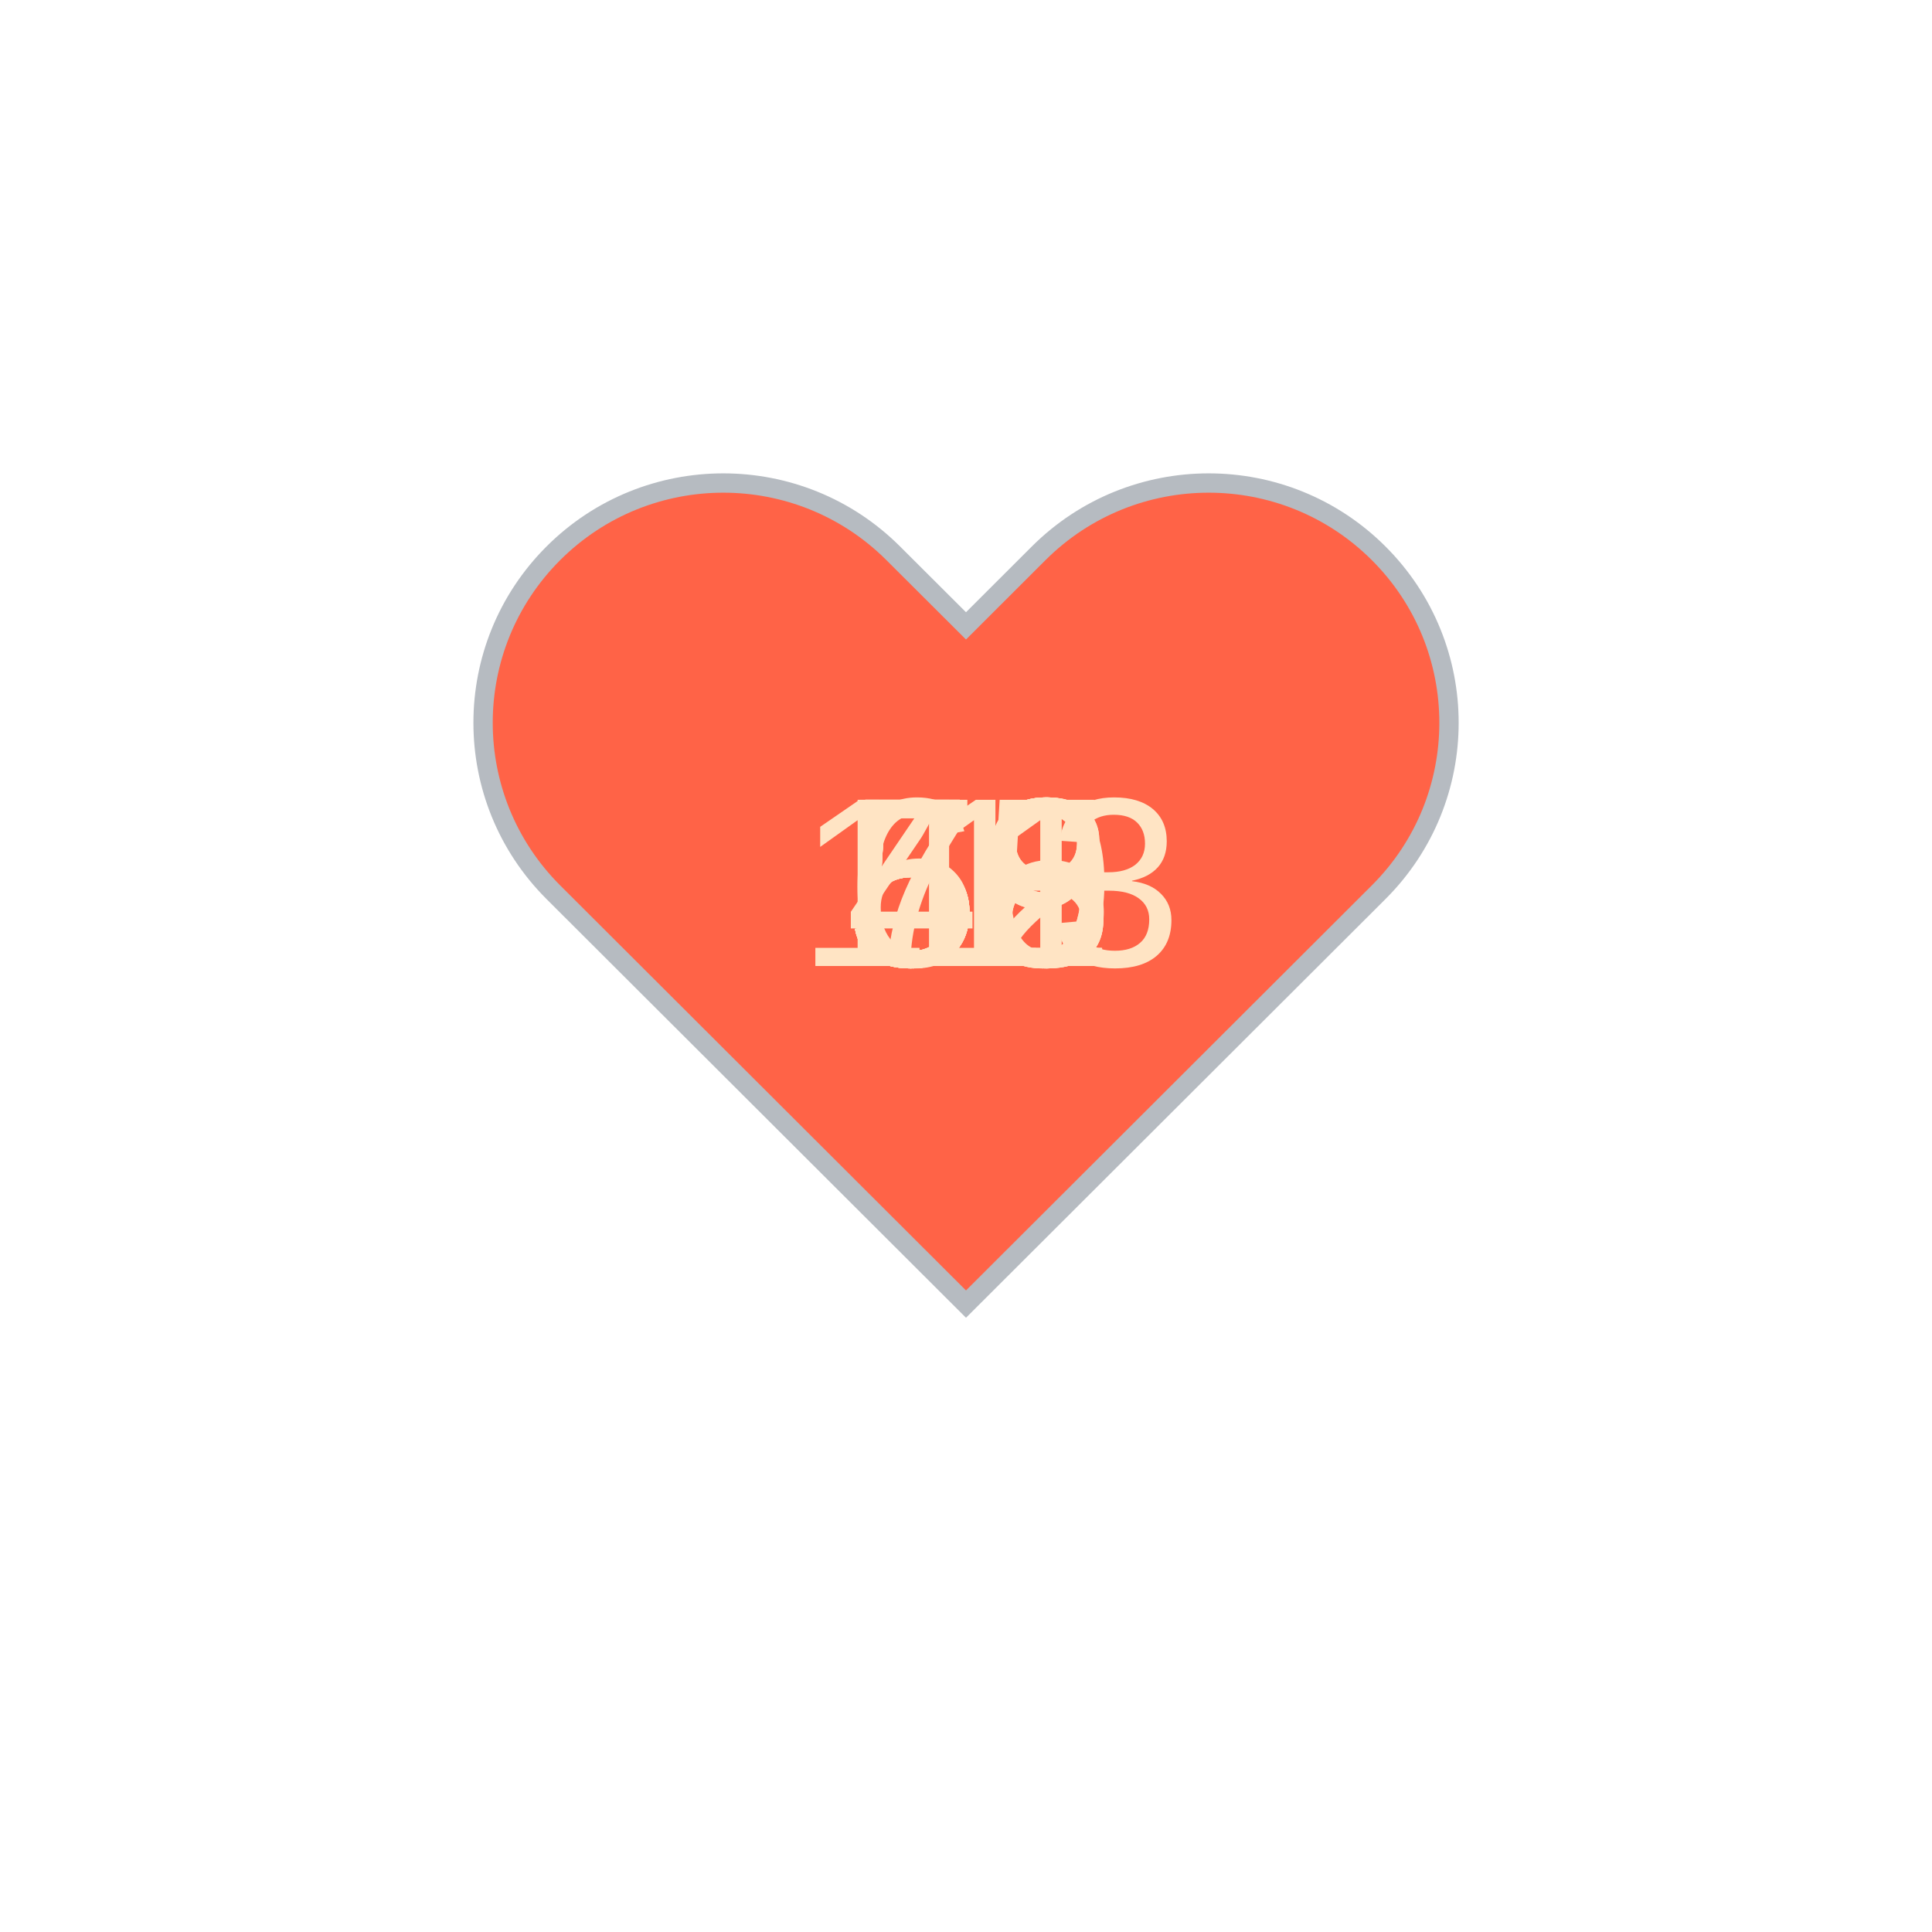
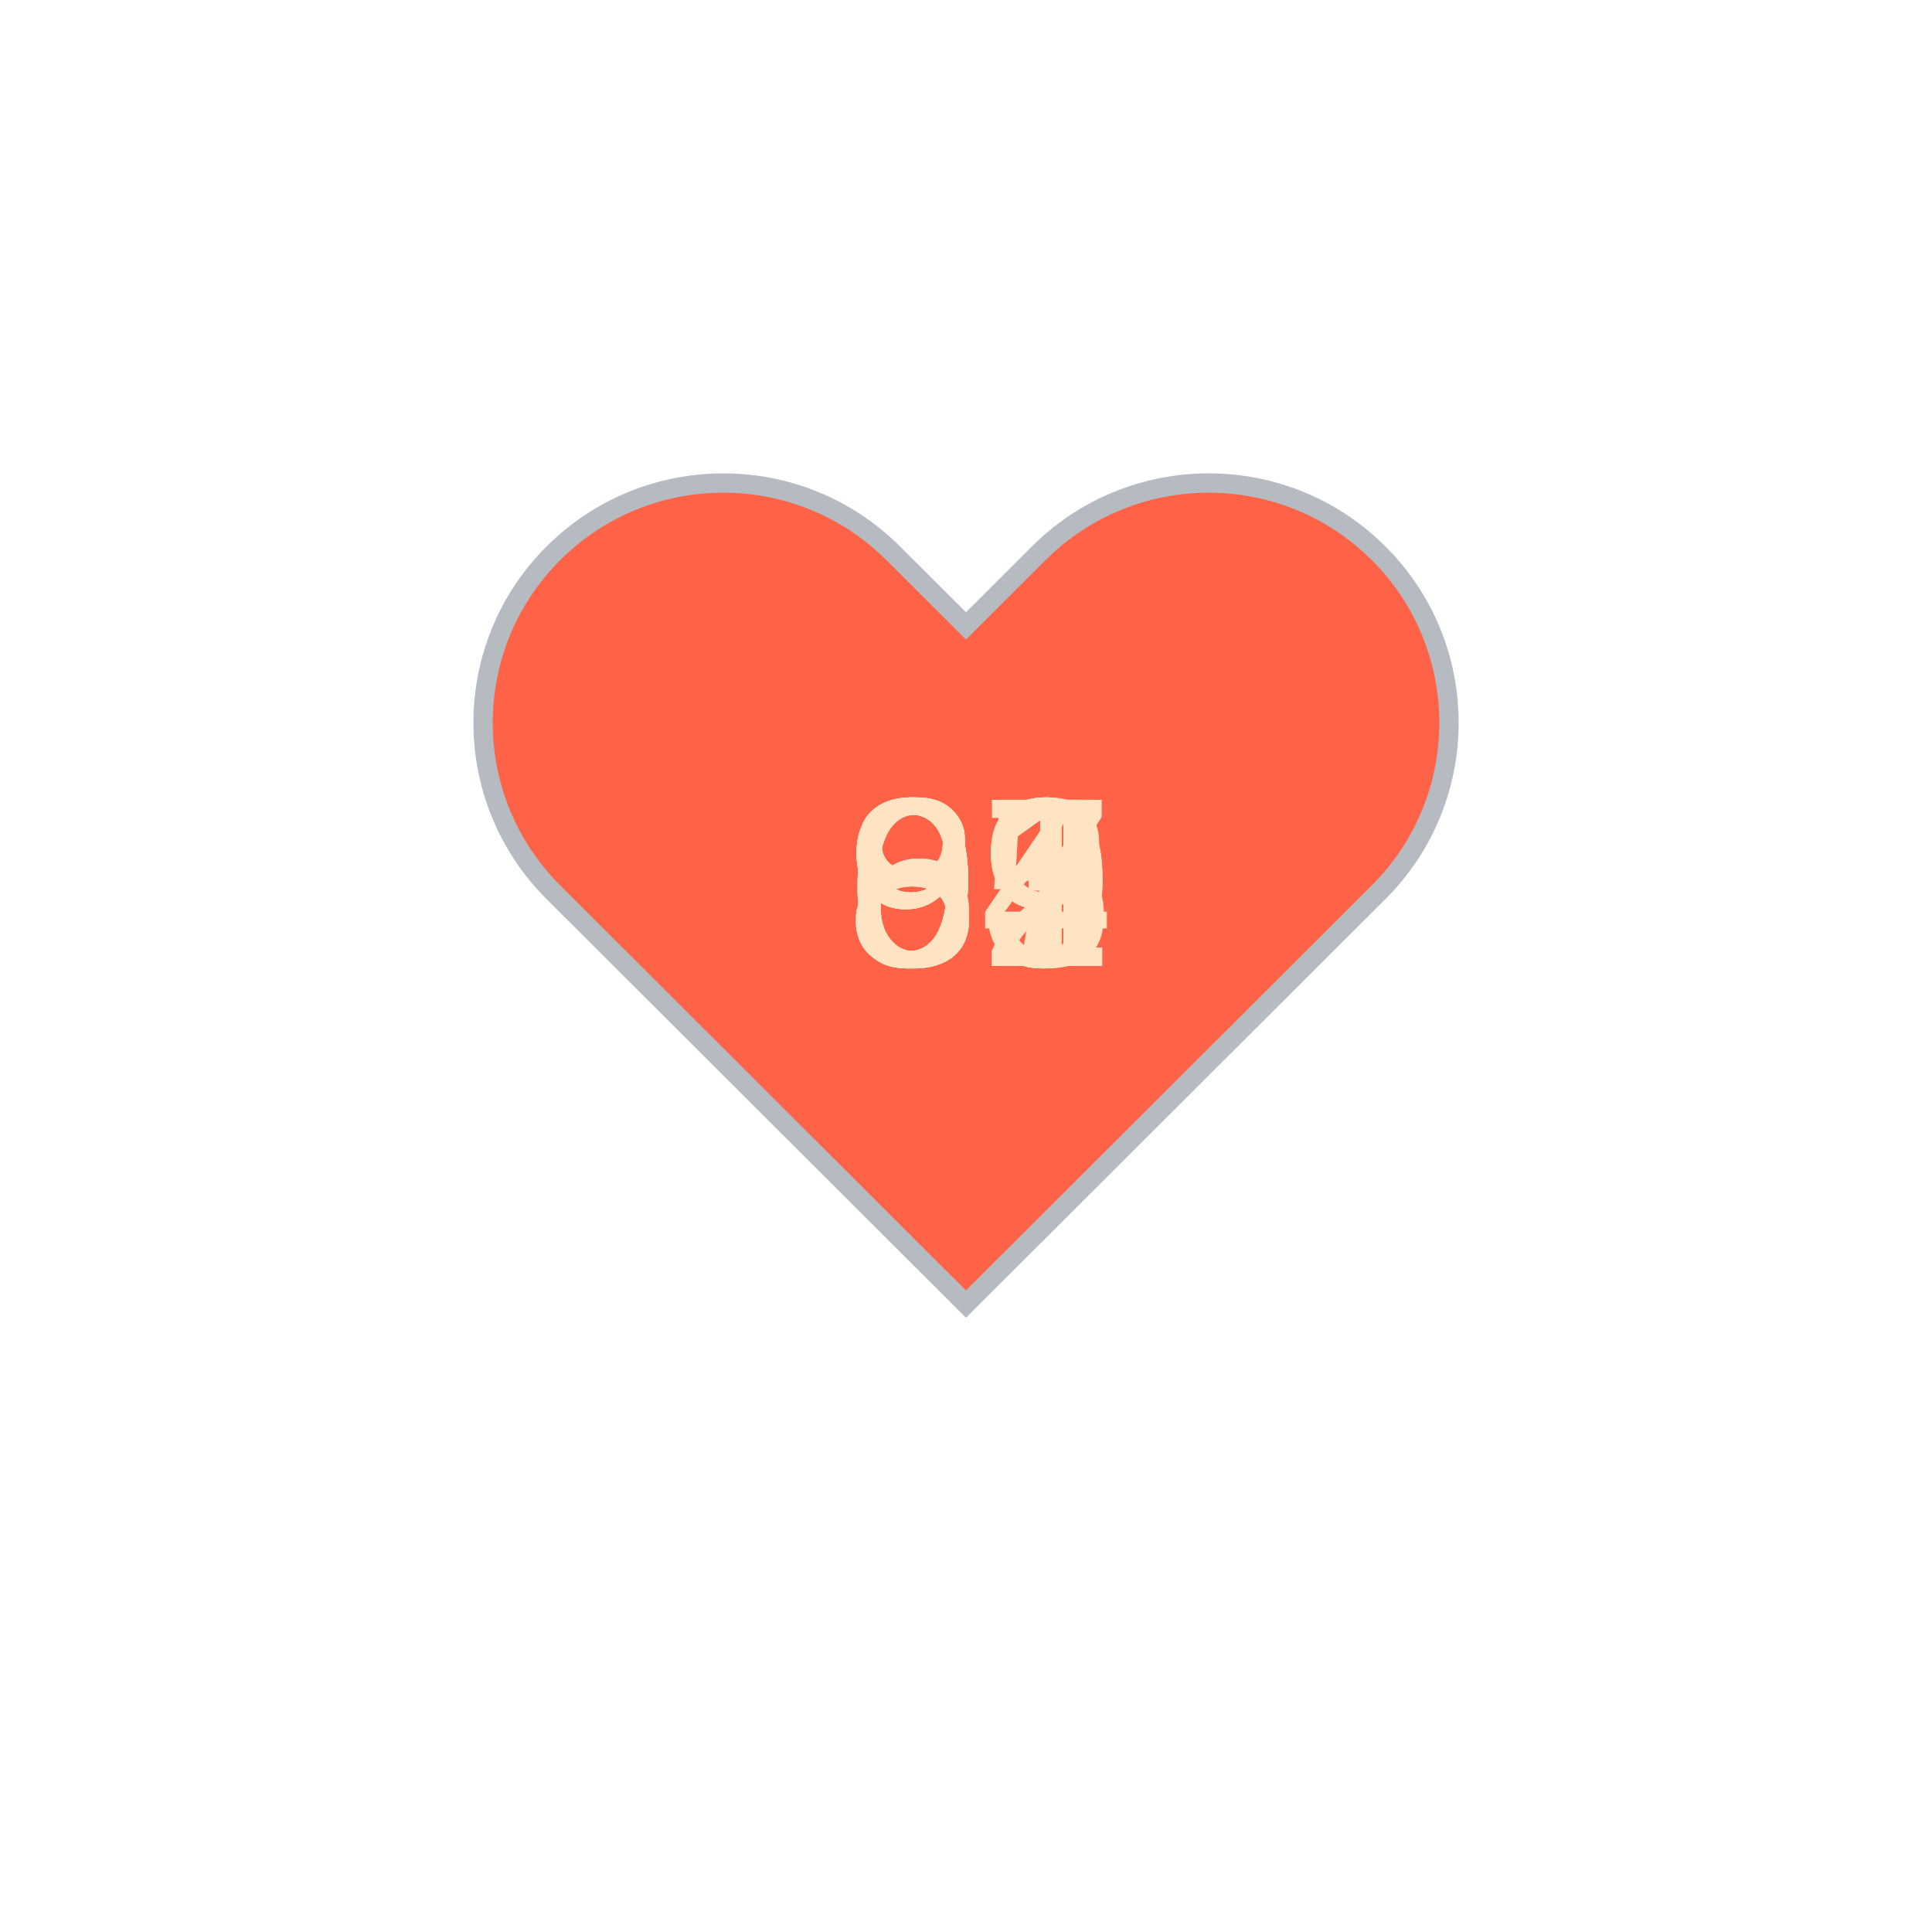
<svg xmlns="http://www.w3.org/2000/svg" baseProfile="full" height="150" version="1.1" viewBox="0,0,200,200" width="150">
  <defs />
  <g transform="translate(100 100)">
    <path d="M92.71,7.27L92.71,7.27c-9.71-9.69-25.46-9.69-35.18,0L50,14.79l-7.54-7.52C32.75-2.42,17-2.42,7.29,7.27v0 c-9.71,9.69-9.71,25.41,0,35.1L50,85l42.71-42.63C102.43,32.68,102.43,16.96,92.71,7.27z" fill="tomato" stroke="#B6BBC1" stroke-width="2" transform="translate(-50 -50)" />
    <animateTransform additive="sum" attributeName="transform" dur="1.2s" repeatCount="indefinite" type="scale" values="1; 1.5; 1.25; 1.5; 1.5; 1;" />
-     <text fill="bisque" style="font-size:25px; font-family:Arial" transform="translate(-12.5 0)">49<animate attributeName="visibility" dur="12.0s" keyTimes="0;0.1;0.2;0.3;0.4;0.5;0.6;0.7;0.8;0.9;1.0" repeatCount="indefinite" values="visible;hidden;hidden;hidden;hidden;hidden;hidden;hidden;hidden;hidden;hidden" />
+     <text fill="bisque" style="font-size:25px; font-family:Arial" transform="translate(-12.5 0)">69<animate attributeName="visibility" dur="12.0s" keyTimes="0;0.1;0.2;0.3;0.4;0.5;0.6;0.7;0.8;0.9;1.0" repeatCount="indefinite" values="visible;hidden;hidden;hidden;hidden;hidden;hidden;hidden;hidden;hidden;hidden" />
    </text>
-     <text fill="bisque" style="font-size:25px; font-family:Arial" transform="translate(-12.5 0)">52<animate attributeName="visibility" dur="12.0s" keyTimes="0;0.1;0.2;0.3;0.4;0.5;0.6;0.7;0.8;0.9;1.0" repeatCount="indefinite" values="hidden;visible;hidden;hidden;hidden;hidden;hidden;hidden;hidden;hidden;hidden" />
+     <text fill="bisque" style="font-size:25px; font-family:Arial" transform="translate(-12.5 0)">61<animate attributeName="visibility" dur="12.0s" keyTimes="0;0.1;0.2;0.3;0.4;0.5;0.6;0.7;0.8;0.9;1.0" repeatCount="indefinite" values="hidden;visible;hidden;hidden;hidden;hidden;hidden;hidden;hidden;hidden;hidden" />
    </text>
-     <text fill="bisque" style="font-size:25px; font-family:Arial" transform="translate(-12.5 0)">53<animate attributeName="visibility" dur="12.0s" keyTimes="0;0.1;0.2;0.3;0.4;0.5;0.6;0.7;0.8;0.9;1.0" repeatCount="indefinite" values="hidden;hidden;visible;hidden;hidden;hidden;hidden;hidden;hidden;hidden;hidden" />
+     <text fill="bisque" style="font-size:25px; font-family:Arial" transform="translate(-12.5 0)">82<animate attributeName="visibility" dur="12.0s" keyTimes="0;0.1;0.2;0.3;0.4;0.5;0.6;0.7;0.8;0.9;1.0" repeatCount="indefinite" values="hidden;hidden;visible;hidden;hidden;hidden;hidden;hidden;hidden;hidden;hidden" />
    </text>
-     <text fill="bisque" style="font-size:25px; font-family:Arial" transform="translate(-12.5 0)">50<animate attributeName="visibility" dur="12.0s" keyTimes="0;0.1;0.2;0.3;0.4;0.5;0.6;0.7;0.8;0.9;1.0" repeatCount="indefinite" values="hidden;hidden;hidden;visible;hidden;hidden;hidden;hidden;hidden;hidden;hidden" />
+     <text fill="bisque" style="font-size:25px; font-family:Arial" transform="translate(-12.5 0)">89<animate attributeName="visibility" dur="12.0s" keyTimes="0;0.1;0.2;0.3;0.4;0.5;0.6;0.7;0.8;0.9;1.0" repeatCount="indefinite" values="hidden;hidden;hidden;visible;hidden;hidden;hidden;hidden;hidden;hidden;hidden" />
    </text>
-     <text fill="bisque" style="font-size:25px; font-family:Arial" transform="translate(-12.5 0)">59<animate attributeName="visibility" dur="12.0s" keyTimes="0;0.1;0.2;0.3;0.4;0.5;0.6;0.7;0.8;0.9;1.0" repeatCount="indefinite" values="hidden;hidden;hidden;hidden;visible;hidden;hidden;hidden;hidden;hidden;hidden" />
+     <text fill="bisque" style="font-size:25px; font-family:Arial" transform="translate(-12.5 0)">94<animate attributeName="visibility" dur="12.0s" keyTimes="0;0.1;0.2;0.3;0.4;0.5;0.6;0.7;0.8;0.9;1.0" repeatCount="indefinite" values="hidden;hidden;hidden;hidden;visible;hidden;hidden;hidden;hidden;hidden;hidden" />
    </text>
-     <text fill="bisque" style="font-size:25px; font-family:Arial" transform="translate(-12.5 0)">58<animate attributeName="visibility" dur="12.0s" keyTimes="0;0.1;0.2;0.3;0.4;0.5;0.6;0.7;0.8;0.9;1.0" repeatCount="indefinite" values="hidden;hidden;hidden;hidden;hidden;visible;hidden;hidden;hidden;hidden;hidden" />
+     <text fill="bisque" style="font-size:25px; font-family:Arial" transform="translate(-12.5 0)">95<animate attributeName="visibility" dur="12.0s" keyTimes="0;0.1;0.2;0.3;0.4;0.5;0.6;0.7;0.8;0.9;1.0" repeatCount="indefinite" values="hidden;hidden;hidden;hidden;hidden;visible;hidden;hidden;hidden;hidden;hidden" />
    </text>
-     <text fill="bisque" style="font-size:25px; font-family:Arial" transform="translate(-12.5 0)">58<animate attributeName="visibility" dur="12.0s" keyTimes="0;0.1;0.2;0.3;0.4;0.5;0.6;0.7;0.8;0.9;1.0" repeatCount="indefinite" values="hidden;hidden;hidden;hidden;hidden;hidden;visible;hidden;hidden;hidden;hidden" />
+     <text fill="bisque" style="font-size:25px; font-family:Arial" transform="translate(-12.5 0)">97<animate attributeName="visibility" dur="12.0s" keyTimes="0;0.1;0.2;0.3;0.4;0.5;0.6;0.7;0.8;0.9;1.0" repeatCount="indefinite" values="hidden;hidden;hidden;hidden;hidden;hidden;visible;hidden;hidden;hidden;hidden" />
    </text>
-     <text fill="bisque" style="font-size:25px; font-family:Arial" transform="translate(-12.5 0)">65<animate attributeName="visibility" dur="12.0s" keyTimes="0;0.1;0.2;0.3;0.4;0.5;0.6;0.7;0.8;0.9;1.0" repeatCount="indefinite" values="hidden;hidden;hidden;hidden;hidden;hidden;hidden;visible;hidden;hidden;hidden" />
+     <text fill="bisque" style="font-size:25px; font-family:Arial" transform="translate(-12.5 0)">89<animate attributeName="visibility" dur="12.0s" keyTimes="0;0.1;0.2;0.3;0.4;0.5;0.6;0.7;0.8;0.9;1.0" repeatCount="indefinite" values="hidden;hidden;hidden;hidden;hidden;hidden;hidden;visible;hidden;hidden;hidden" />
    </text>
-     <text fill="bisque" style="font-size:25px; font-family:Arial" transform="translate(-12.5 0)">71<animate attributeName="visibility" dur="12.0s" keyTimes="0;0.1;0.2;0.3;0.4;0.5;0.6;0.7;0.8;0.9;1.0" repeatCount="indefinite" values="hidden;hidden;hidden;hidden;hidden;hidden;hidden;hidden;visible;hidden;hidden" />
+     <text fill="bisque" style="font-size:25px; font-family:Arial" transform="translate(-12.5 0)">91<animate attributeName="visibility" dur="12.0s" keyTimes="0;0.1;0.2;0.3;0.4;0.5;0.6;0.7;0.8;0.9;1.0" repeatCount="indefinite" values="hidden;hidden;hidden;hidden;hidden;hidden;hidden;hidden;visible;hidden;hidden" />
    </text>
-     <text fill="bisque" style="font-size:25px; font-family:Arial" transform="translate(-17.5 0)">113<animate attributeName="visibility" dur="12.0s" keyTimes="0;0.1;0.2;0.3;0.4;0.5;0.6;0.7;0.8;0.9;1.0" repeatCount="indefinite" values="hidden;hidden;hidden;hidden;hidden;hidden;hidden;hidden;hidden;visible;hidden" />
+     <text fill="bisque" style="font-size:25px; font-family:Arial" transform="translate(-12.5 0)">93<animate attributeName="visibility" dur="12.0s" keyTimes="0;0.1;0.2;0.3;0.4;0.5;0.6;0.7;0.8;0.9;1.0" repeatCount="indefinite" values="hidden;hidden;hidden;hidden;hidden;hidden;hidden;hidden;hidden;visible;hidden" />
    </text>
  </g>
</svg>
